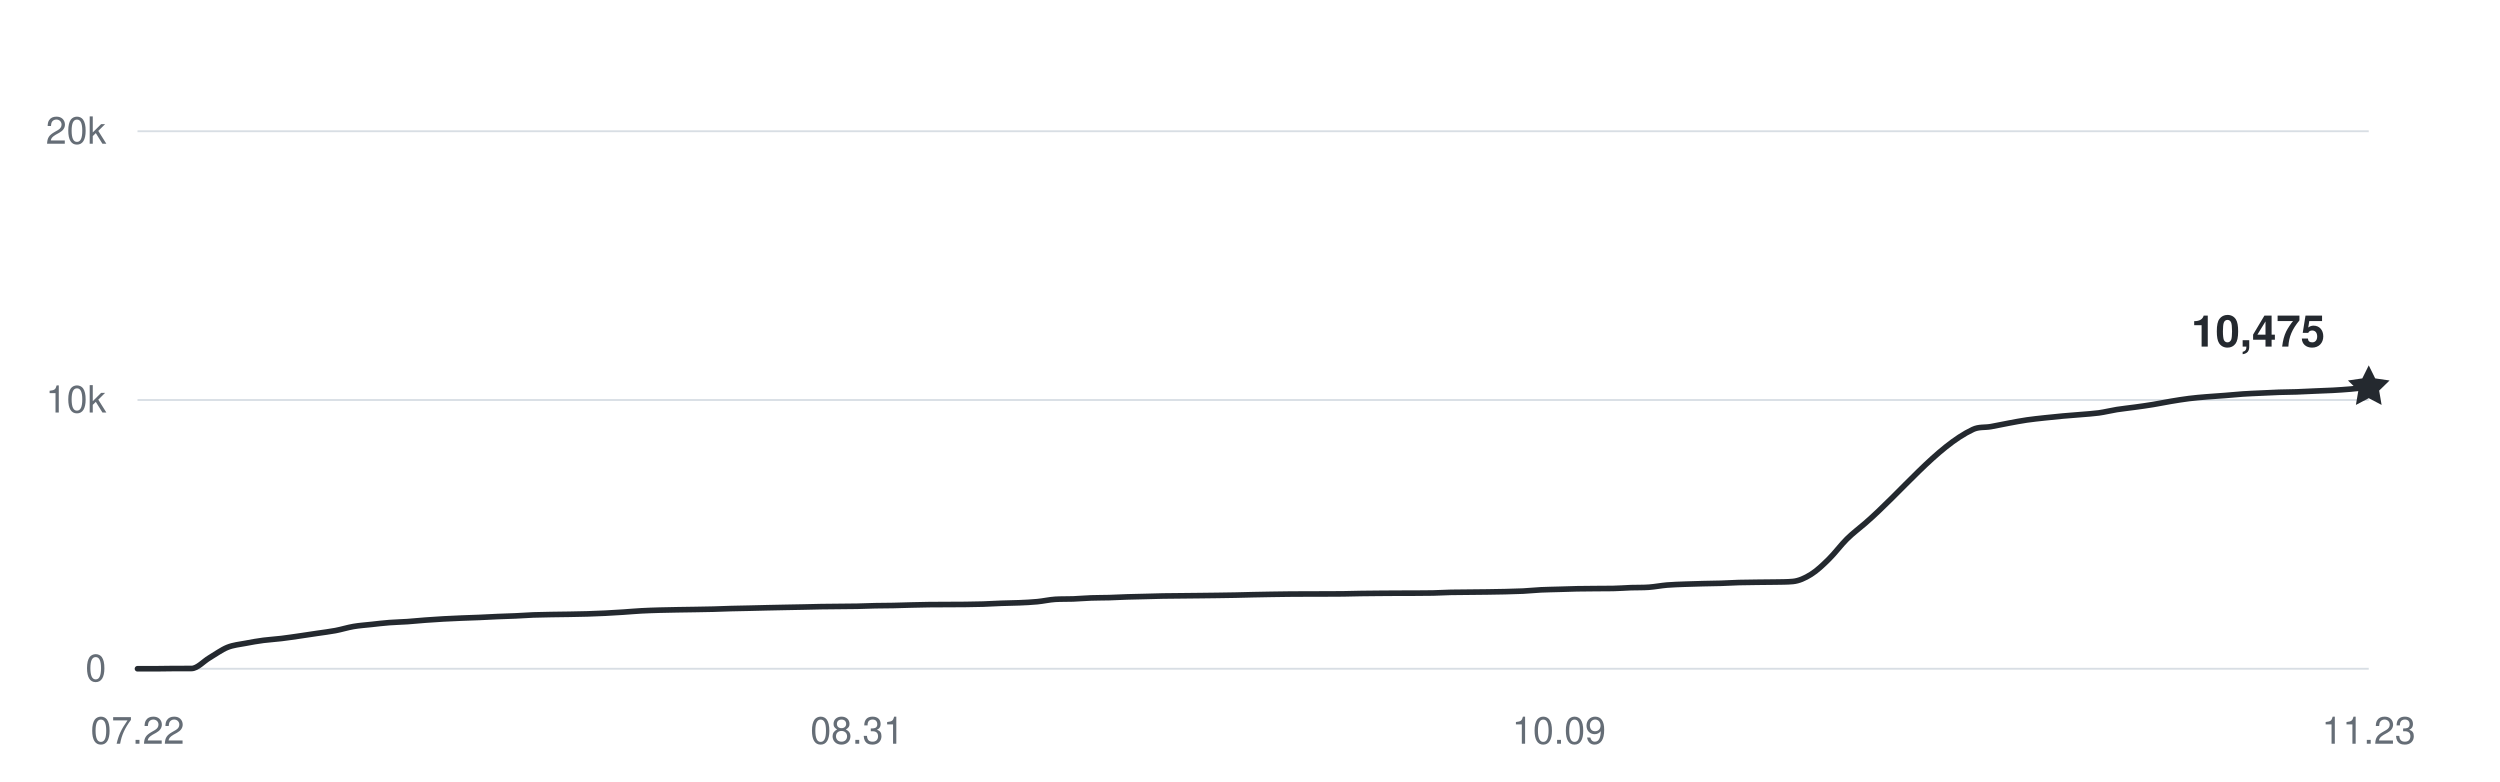
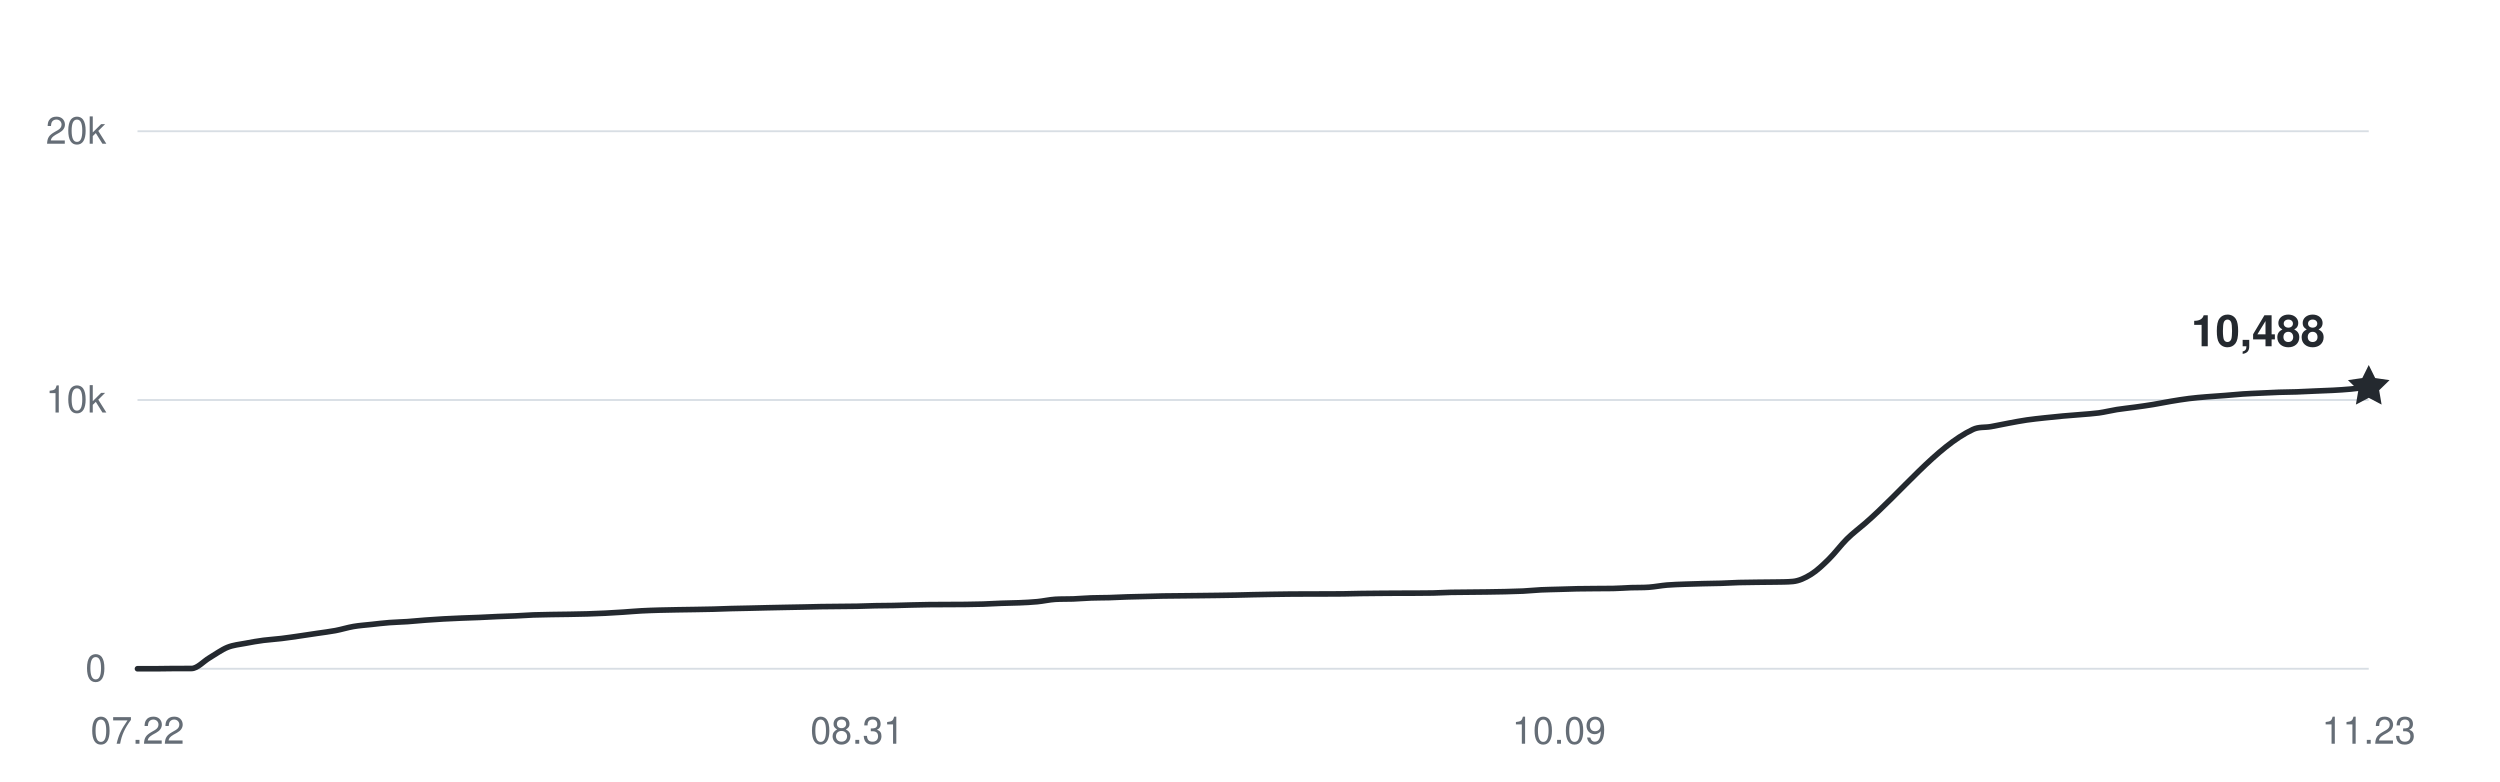
<svg xmlns="http://www.w3.org/2000/svg" width="800" height="250" viewBox="0 0 800 250" role="img" aria-labelledby="title desc">
  <g fill="#656d76" font-family="-apple-system,BlinkMacSystemFont,Segoe UI,Helvetica,Arial,sans-serif" font-size="12">
    <path d="M44 214H758" stroke="#d8dee4" stroke-width="0.6" />
    <text x="34" y="218" text-anchor="end">0</text>
    <path d="M44 128H758" stroke="#d8dee4" stroke-width="0.6" />
    <text x="34" y="132" text-anchor="end">10k</text>
    <path d="M44 42H758" stroke="#d8dee4" stroke-width="0.6" />
    <text x="34" y="46" text-anchor="end">20k</text>
    <text x="44" y="238" text-anchor="middle">07.22</text>
    <text x="274.323" y="238" text-anchor="middle">08.31</text>
    <text x="498.887" y="238" text-anchor="middle">10.09</text>
    <text x="758" y="238" text-anchor="middle">11.23</text>
-     <path d="M44,214 C45.92,214 47.84,214 49.76,214 C51.68,214 53.6,213.94 55.52,213.93 C57.44,213.92 59.35,213.93 61.27,213.92 C63.19,213.91 65.11,211.63 67.03,210.5 C68.95,209.37 70.87,207.93 72.79,207.15 C74.71,206.38 76.63,206.23 78.55,205.86 C80.47,205.48 82.39,205.16 84.31,204.9 C86.23,204.65 88.15,204.56 90.06,204.32 C91.98,204.09 93.9,203.79 95.82,203.52 C97.74,203.24 99.66,202.94 101.58,202.66 C103.5,202.37 105.42,202.15 107.34,201.79 C109.26,201.43 111.18,200.81 113.1,200.48 C115.02,200.15 116.94,200.03 118.85,199.82 C120.77,199.61 122.69,199.37 124.61,199.23 C126.53,199.08 128.45,199.05 130.37,198.92 C132.29,198.79 134.21,198.59 136.13,198.44 C138.05,198.3 139.97,198.16 141.89,198.06 C143.81,197.95 145.73,197.87 147.65,197.79 C149.56,197.71 151.48,197.66 153.4,197.58 C155.32,197.5 157.24,197.38 159.16,197.3 C161.08,197.22 163,197.18 164.92,197.09 C166.84,197.01 168.76,196.86 170.68,196.78 C172.6,196.71 174.52,196.69 176.44,196.65 C178.35,196.62 180.27,196.6 182.19,196.57 C184.11,196.53 186.03,196.5 187.95,196.45 C189.87,196.39 191.79,196.32 193.71,196.22 C195.63,196.13 197.55,196.01 199.47,195.88 C201.39,195.75 203.31,195.57 205.23,195.47 C207.15,195.36 209.06,195.31 210.98,195.25 C212.9,195.2 214.82,195.17 216.74,195.13 C218.66,195.1 220.58,195.07 222.5,195.04 C224.42,195 226.34,194.98 228.26,194.93 C230.18,194.88 232.1,194.79 234.02,194.74 C235.94,194.68 237.85,194.66 239.77,194.62 C241.69,194.57 243.61,194.52 245.53,194.48 C247.45,194.44 249.37,194.39 251.29,194.36 C253.21,194.32 255.13,194.29 257.05,194.25 C258.97,194.21 260.89,194.15 262.81,194.12 C264.73,194.08 266.65,194.08 268.56,194.06 C270.48,194.04 272.4,194.03 274.32,194 C276.24,193.96 278.16,193.87 280.08,193.83 C282,193.79 283.92,193.79 285.84,193.76 C287.76,193.72 289.68,193.65 291.6,193.6 C293.52,193.55 295.44,193.51 297.35,193.48 C299.27,193.45 301.19,193.46 303.11,193.45 C305.03,193.44 306.95,193.44 308.87,193.42 C310.79,193.4 312.71,193.37 314.63,193.31 C316.55,193.25 318.47,193.12 320.39,193.05 C322.31,192.98 324.23,192.97 326.15,192.89 C328.06,192.8 329.98,192.73 331.9,192.54 C333.82,192.36 335.74,191.9 337.66,191.78 C339.58,191.66 341.5,191.73 343.42,191.66 C345.34,191.58 347.26,191.41 349.18,191.34 C351.1,191.27 353.02,191.29 354.94,191.24 C356.85,191.18 358.77,191.07 360.69,191.01 C362.61,190.95 364.53,190.92 366.45,190.87 C368.37,190.83 370.29,190.76 372.21,190.72 C374.13,190.68 376.05,190.68 377.97,190.66 C379.89,190.64 381.81,190.62 383.73,190.6 C385.65,190.58 387.56,190.56 389.48,190.53 C391.4,190.5 393.32,190.48 395.24,190.44 C397.16,190.41 399.08,190.34 401,190.3 C402.92,190.26 404.84,190.22 406.76,190.19 C408.68,190.16 410.6,190.13 412.52,190.11 C414.44,190.09 416.35,190.09 418.27,190.08 C420.19,190.08 422.11,190.08 424.03,190.07 C425.95,190.07 427.87,190.07 429.79,190.04 C431.71,190.01 433.63,189.95 435.55,189.92 C437.47,189.89 439.39,189.88 441.31,189.86 C443.23,189.84 445.15,189.83 447.06,189.82 C448.98,189.81 450.9,189.82 452.82,189.81 C454.74,189.8 456.66,189.8 458.58,189.76 C460.5,189.71 462.42,189.59 464.34,189.55 C466.26,189.51 468.18,189.51 470.1,189.49 C472.02,189.47 473.94,189.46 475.85,189.43 C477.77,189.4 479.69,189.37 481.61,189.33 C483.53,189.28 485.45,189.24 487.37,189.15 C489.29,189.05 491.21,188.85 493.13,188.75 C495.05,188.66 496.97,188.64 498.89,188.58 C500.81,188.52 502.73,188.45 504.65,188.41 C506.56,188.37 508.48,188.36 510.4,188.35 C512.32,188.33 514.24,188.35 516.16,188.31 C518.08,188.28 520,188.12 521.92,188.05 C523.84,187.99 525.76,188.05 527.68,187.91 C529.6,187.77 531.52,187.38 533.44,187.22 C535.35,187.06 537.27,187.02 539.19,186.94 C541.11,186.87 543.03,186.82 544.95,186.77 C546.87,186.72 548.79,186.71 550.71,186.65 C552.63,186.59 554.55,186.47 556.47,186.41 C558.39,186.36 560.31,186.34 562.23,186.32 C564.15,186.29 566.06,186.3 567.98,186.26 C569.9,186.21 571.82,186.26 573.74,186.07 C575.66,185.88 577.58,185.01 579.5,183.81 C581.42,182.62 583.34,180.79 585.26,178.89 C587.18,177 589.1,174.37 591.02,172.47 C592.94,170.57 594.85,169.18 596.77,167.52 C608.29,157.55 619.81,142.84 631.32,137.43 C633.24,136.52 635.16,136.86 637.08,136.52 C639,136.18 640.92,135.75 642.84,135.4 C644.76,135.04 646.68,134.67 648.6,134.39 C650.52,134.11 652.44,133.92 654.35,133.71 C656.27,133.5 658.19,133.31 660.11,133.13 C662.03,132.96 663.95,132.83 665.87,132.66 C667.79,132.49 669.71,132.39 671.63,132.13 C673.55,131.86 675.47,131.37 677.39,131.06 C679.31,130.76 681.23,130.57 683.15,130.3 C685.06,130.04 686.98,129.78 688.9,129.46 C690.82,129.15 692.74,128.74 694.66,128.42 C696.58,128.1 698.5,127.78 700.42,127.54 C702.34,127.29 704.26,127.14 706.18,126.98 C708.1,126.81 710.02,126.7 711.94,126.56 C713.85,126.41 715.77,126.21 717.69,126.08 C719.61,125.95 721.53,125.88 723.45,125.79 C725.37,125.7 727.29,125.6 729.21,125.53 C731.13,125.47 733.05,125.47 734.97,125.4 C736.89,125.34 738.81,125.23 740.73,125.14 C742.65,125.06 744.56,125.01 746.48,124.9 C748.4,124.8 750.32,124.66 752.24,124.5 C754.16,124.33 756.08,124.11 758,123.91" fill="none" stroke="#24292f" stroke-width="1.8" stroke-linecap="round" stroke-linejoin="round" />
-     <path d="M0 -7 L2.06 -2.83 L6.66 -2.16 L3.33 1.08 L4.11 5.66 L0 3.5 L-4.11 5.66 L-3.33 1.08 L-6.66 -2.16 L-2.06 -2.83 Z" transform="translate(758 123.915)" fill="#24292f" />
-     <text x="744" y="110.915" text-anchor="end" fill="#24292f" font-size="14" font-weight="600">10,475</text>
+     <path d="M44,214 C45.92,214 47.84,214 49.76,214 C51.68,214 53.6,213.94 55.52,213.93 C57.44,213.92 59.35,213.93 61.27,213.92 C63.19,213.91 65.11,211.63 67.03,210.5 C68.95,209.37 70.87,207.93 72.79,207.15 C74.71,206.38 76.63,206.23 78.55,205.86 C80.47,205.48 82.39,205.16 84.31,204.9 C86.23,204.65 88.15,204.56 90.06,204.32 C91.98,204.09 93.9,203.79 95.82,203.52 C97.74,203.24 99.66,202.94 101.58,202.66 C103.5,202.37 105.42,202.15 107.34,201.79 C109.26,201.43 111.18,200.81 113.1,200.48 C115.02,200.15 116.94,200.03 118.85,199.82 C120.77,199.61 122.69,199.37 124.61,199.23 C126.53,199.08 128.45,199.05 130.37,198.92 C132.29,198.79 134.21,198.59 136.13,198.44 C138.05,198.3 139.97,198.16 141.89,198.06 C143.81,197.95 145.73,197.87 147.65,197.79 C149.56,197.71 151.48,197.66 153.4,197.58 C155.32,197.5 157.24,197.38 159.16,197.3 C161.08,197.22 163,197.18 164.92,197.09 C166.84,197.01 168.76,196.86 170.68,196.78 C172.6,196.71 174.52,196.69 176.44,196.65 C178.35,196.62 180.27,196.6 182.19,196.57 C184.11,196.53 186.03,196.5 187.95,196.45 C189.87,196.39 191.79,196.32 193.71,196.22 C195.63,196.13 197.55,196.01 199.47,195.88 C201.39,195.75 203.31,195.57 205.23,195.47 C207.15,195.36 209.06,195.31 210.98,195.25 C212.9,195.2 214.82,195.17 216.74,195.13 C218.66,195.1 220.58,195.07 222.5,195.04 C224.42,195 226.34,194.98 228.26,194.93 C230.18,194.88 232.1,194.79 234.02,194.74 C235.94,194.68 237.85,194.66 239.77,194.62 C241.69,194.57 243.61,194.52 245.53,194.48 C247.45,194.44 249.37,194.39 251.29,194.36 C253.21,194.32 255.13,194.29 257.05,194.25 C258.97,194.21 260.89,194.15 262.81,194.12 C264.73,194.08 266.65,194.08 268.56,194.06 C270.48,194.04 272.4,194.03 274.32,194 C276.24,193.96 278.16,193.87 280.08,193.83 C282,193.79 283.92,193.79 285.84,193.76 C287.76,193.72 289.68,193.65 291.6,193.6 C293.52,193.55 295.44,193.51 297.35,193.48 C299.27,193.45 301.19,193.46 303.11,193.45 C305.03,193.44 306.95,193.44 308.87,193.42 C310.79,193.4 312.71,193.37 314.63,193.31 C316.55,193.25 318.47,193.12 320.39,193.05 C322.31,192.98 324.23,192.97 326.15,192.89 C328.06,192.8 329.98,192.73 331.9,192.54 C333.82,192.36 335.74,191.9 337.66,191.78 C339.58,191.66 341.5,191.73 343.42,191.66 C345.34,191.58 347.26,191.41 349.18,191.34 C351.1,191.27 353.02,191.29 354.94,191.24 C356.85,191.18 358.77,191.07 360.69,191.01 C362.61,190.95 364.53,190.92 366.45,190.87 C368.37,190.83 370.29,190.76 372.21,190.72 C374.13,190.68 376.05,190.68 377.97,190.66 C379.89,190.64 381.81,190.62 383.73,190.6 C385.65,190.58 387.56,190.56 389.48,190.53 C391.4,190.5 393.32,190.48 395.24,190.44 C397.16,190.41 399.08,190.34 401,190.3 C402.92,190.26 404.84,190.22 406.76,190.19 C408.68,190.16 410.6,190.13 412.52,190.11 C414.44,190.09 416.35,190.09 418.27,190.08 C420.19,190.08 422.11,190.08 424.03,190.07 C425.95,190.07 427.87,190.07 429.79,190.04 C431.71,190.01 433.63,189.95 435.55,189.92 C437.47,189.89 439.39,189.88 441.31,189.86 C443.23,189.84 445.15,189.83 447.06,189.82 C448.98,189.81 450.9,189.82 452.82,189.81 C454.74,189.8 456.66,189.8 458.58,189.76 C460.5,189.71 462.42,189.59 464.34,189.55 C466.26,189.51 468.18,189.51 470.1,189.49 C472.02,189.47 473.94,189.46 475.85,189.43 C477.77,189.4 479.69,189.37 481.61,189.33 C483.53,189.28 485.45,189.24 487.37,189.15 C489.29,189.05 491.21,188.85 493.13,188.75 C495.05,188.66 496.97,188.64 498.89,188.58 C500.81,188.52 502.73,188.45 504.65,188.41 C506.56,188.37 508.48,188.36 510.4,188.35 C512.32,188.33 514.24,188.35 516.16,188.31 C518.08,188.28 520,188.12 521.92,188.05 C523.84,187.99 525.76,188.05 527.68,187.91 C529.6,187.77 531.52,187.38 533.44,187.22 C535.35,187.06 537.27,187.02 539.19,186.94 C541.11,186.87 543.03,186.82 544.95,186.77 C546.87,186.72 548.79,186.71 550.71,186.65 C552.63,186.59 554.55,186.47 556.47,186.41 C558.39,186.36 560.31,186.34 562.23,186.32 C564.15,186.29 566.06,186.3 567.98,186.26 C569.9,186.21 571.82,186.26 573.74,186.07 C575.66,185.88 577.58,185.01 579.5,183.81 C581.42,182.62 583.34,180.79 585.26,178.89 C587.18,177 589.1,174.37 591.02,172.47 C592.94,170.57 594.85,169.18 596.77,167.52 C608.29,157.55 619.81,142.84 631.32,137.43 C633.24,136.52 635.16,136.86 637.08,136.52 C639,136.18 640.92,135.75 642.84,135.4 C644.76,135.04 646.68,134.67 648.6,134.39 C650.52,134.11 652.44,133.92 654.35,133.71 C656.27,133.5 658.19,133.31 660.11,133.13 C662.03,132.96 663.95,132.83 665.87,132.66 C667.79,132.49 669.71,132.39 671.63,132.13 C673.55,131.86 675.47,131.37 677.39,131.06 C679.31,130.76 681.23,130.57 683.15,130.3 C685.06,130.04 686.98,129.78 688.9,129.46 C690.82,129.15 692.74,128.74 694.66,128.42 C696.58,128.1 698.5,127.78 700.42,127.54 C702.34,127.29 704.26,127.14 706.18,126.98 C708.1,126.81 710.02,126.7 711.94,126.56 C713.85,126.41 715.77,126.21 717.69,126.08 C719.61,125.95 721.53,125.88 723.45,125.79 C725.37,125.7 727.29,125.6 729.21,125.53 C731.13,125.47 733.05,125.47 734.97,125.4 C736.89,125.34 738.81,125.23 740.73,125.14 C742.65,125.06 744.56,125.01 746.48,124.9 C748.4,124.8 750.32,124.68 752.24,124.5 C754.16,124.32 756.08,124.04 758,123.8" fill="none" stroke="#24292f" stroke-width="1.8" stroke-linecap="round" stroke-linejoin="round" />
+     <path d="M0 -7 L2.06 -2.83 L6.66 -2.16 L3.33 1.08 L4.11 5.66 L0 3.5 L-4.11 5.66 L-3.33 1.08 L-6.66 -2.16 L-2.06 -2.83 Z" transform="translate(758 123.8032)" fill="#24292f" />
+     <text x="744" y="110.803" text-anchor="end" fill="#24292f" font-size="14" font-weight="600">10,488</text>
  </g>
</svg>
